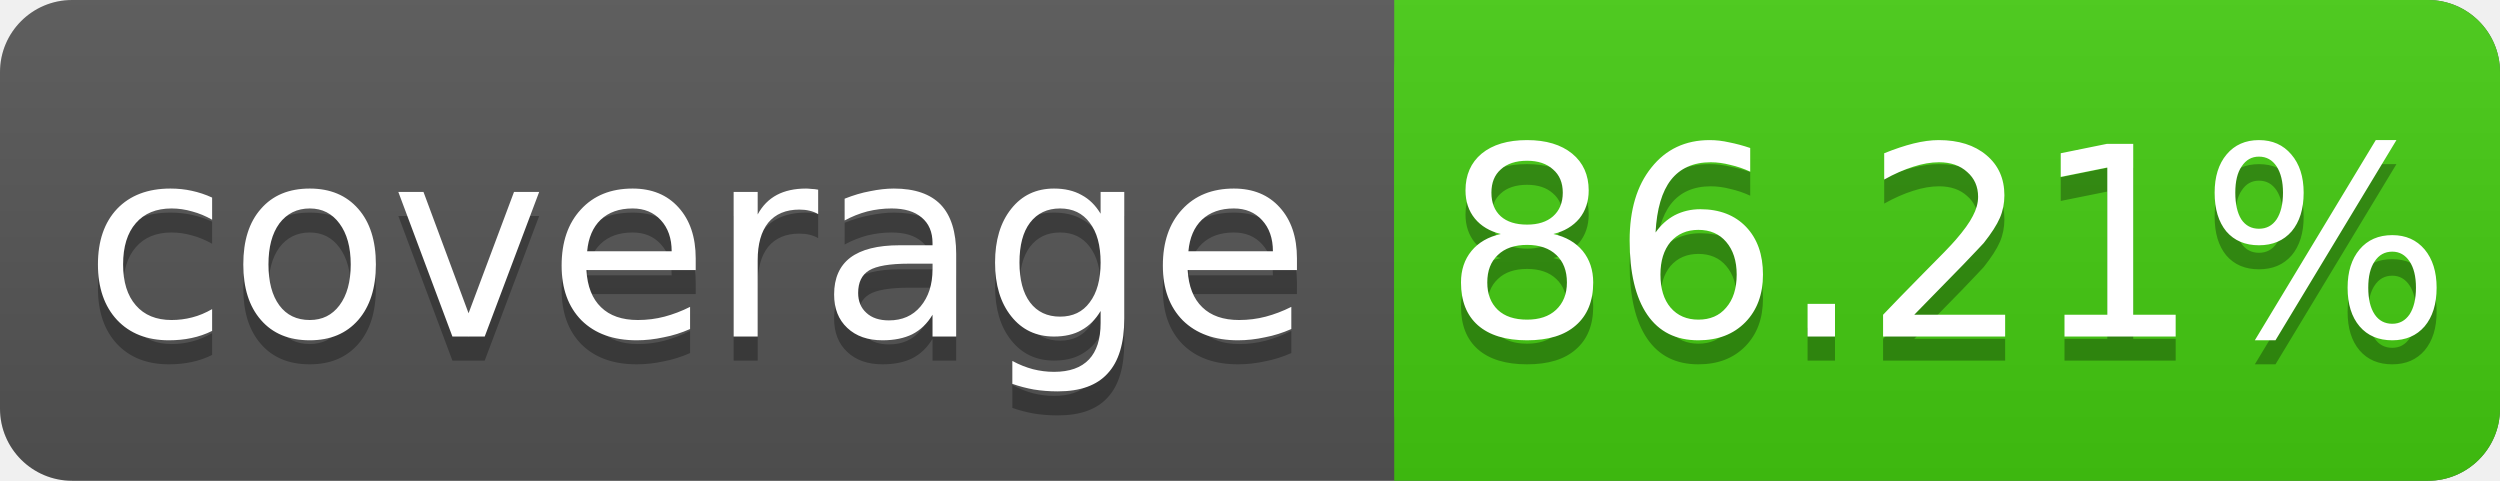
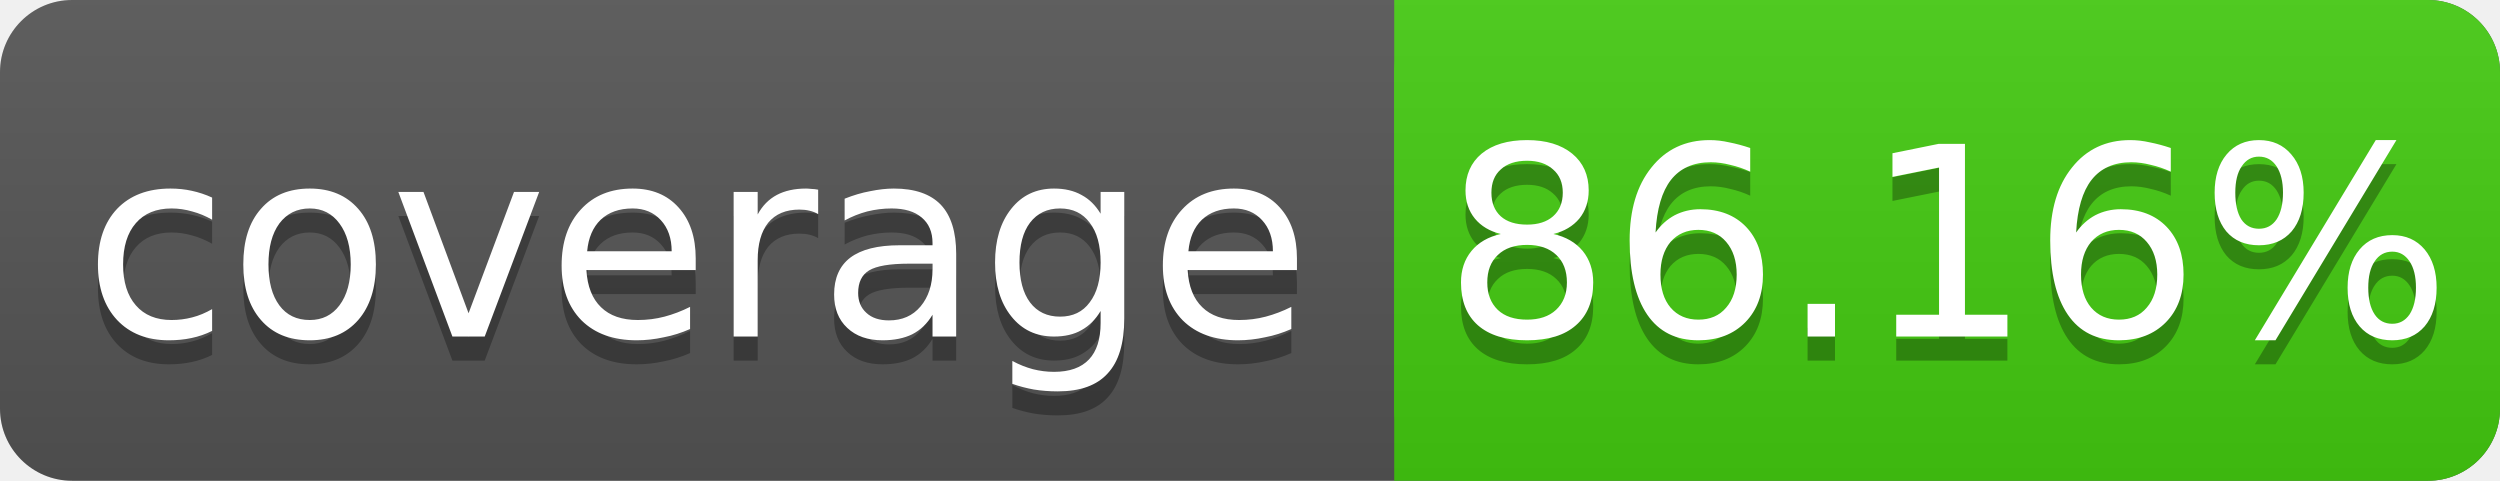
<svg xmlns="http://www.w3.org/2000/svg" width="104" height="20">
  <linearGradient id="s" x2="0" y2="100%">
    <stop offset="0" stop-color="#bbb" stop-opacity=".1" />
    <stop offset="1" stop-opacity=".1" />
  </linearGradient>
  <rect rx="3" width="104" height="20" fill="#555" />
  <rect rx="3" x="58" width="46" height="20" fill="#4c1" />
  <rect x="58" width="4" height="20" fill="#4c1" />
  <rect rx="3" width="104" height="20" fill="url(#s)" />
  <g fill="#fff" text-anchor="middle" font-family="DejaVu Sans,Verdana,Geneva,sans-serif" font-size="11">
    <text x="29" y="15" fill="#010101" fill-opacity=".3">coverage</text>
    <text x="29" y="14">coverage</text>
-     <text x="81" y="15" fill="#010101" fill-opacity=".3">86.21%</text>
-     <text x="81" y="14">86.21%</text>
+     <text x="81" y="15" fill="#010101" fill-opacity=".3">86.16%</text>
+     <text x="81" y="14">86.16%</text>
  </g>
</svg>
